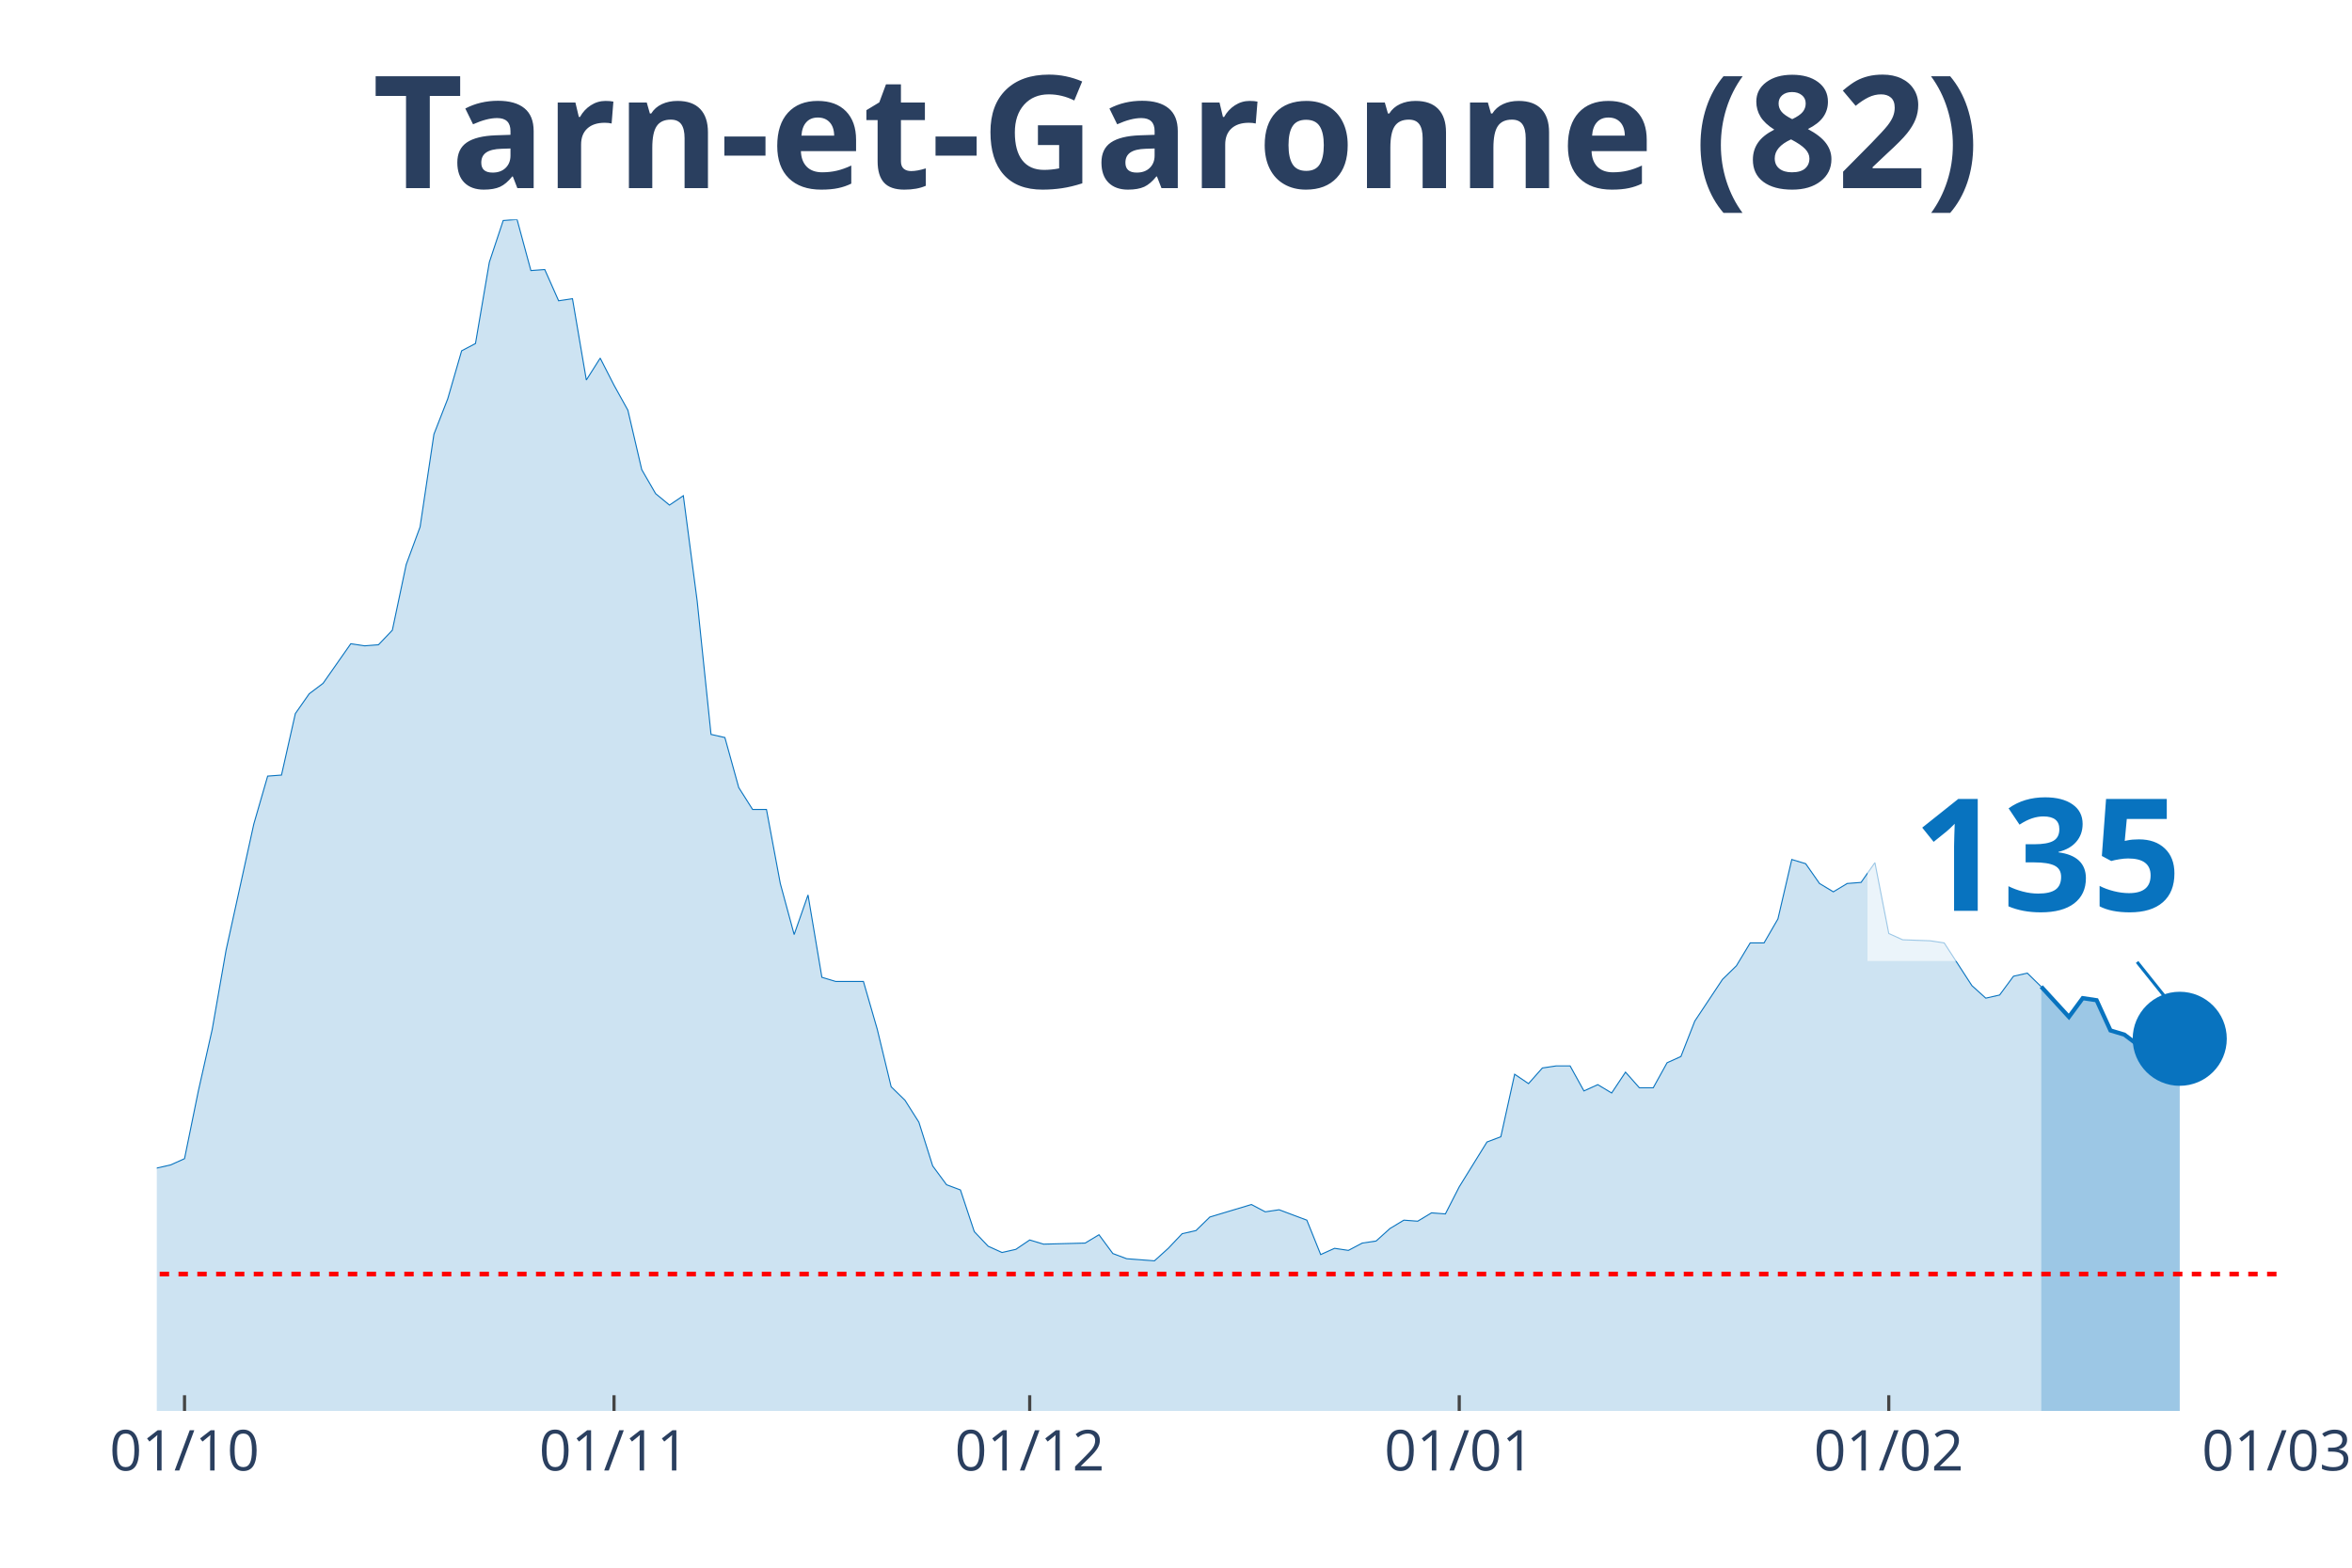
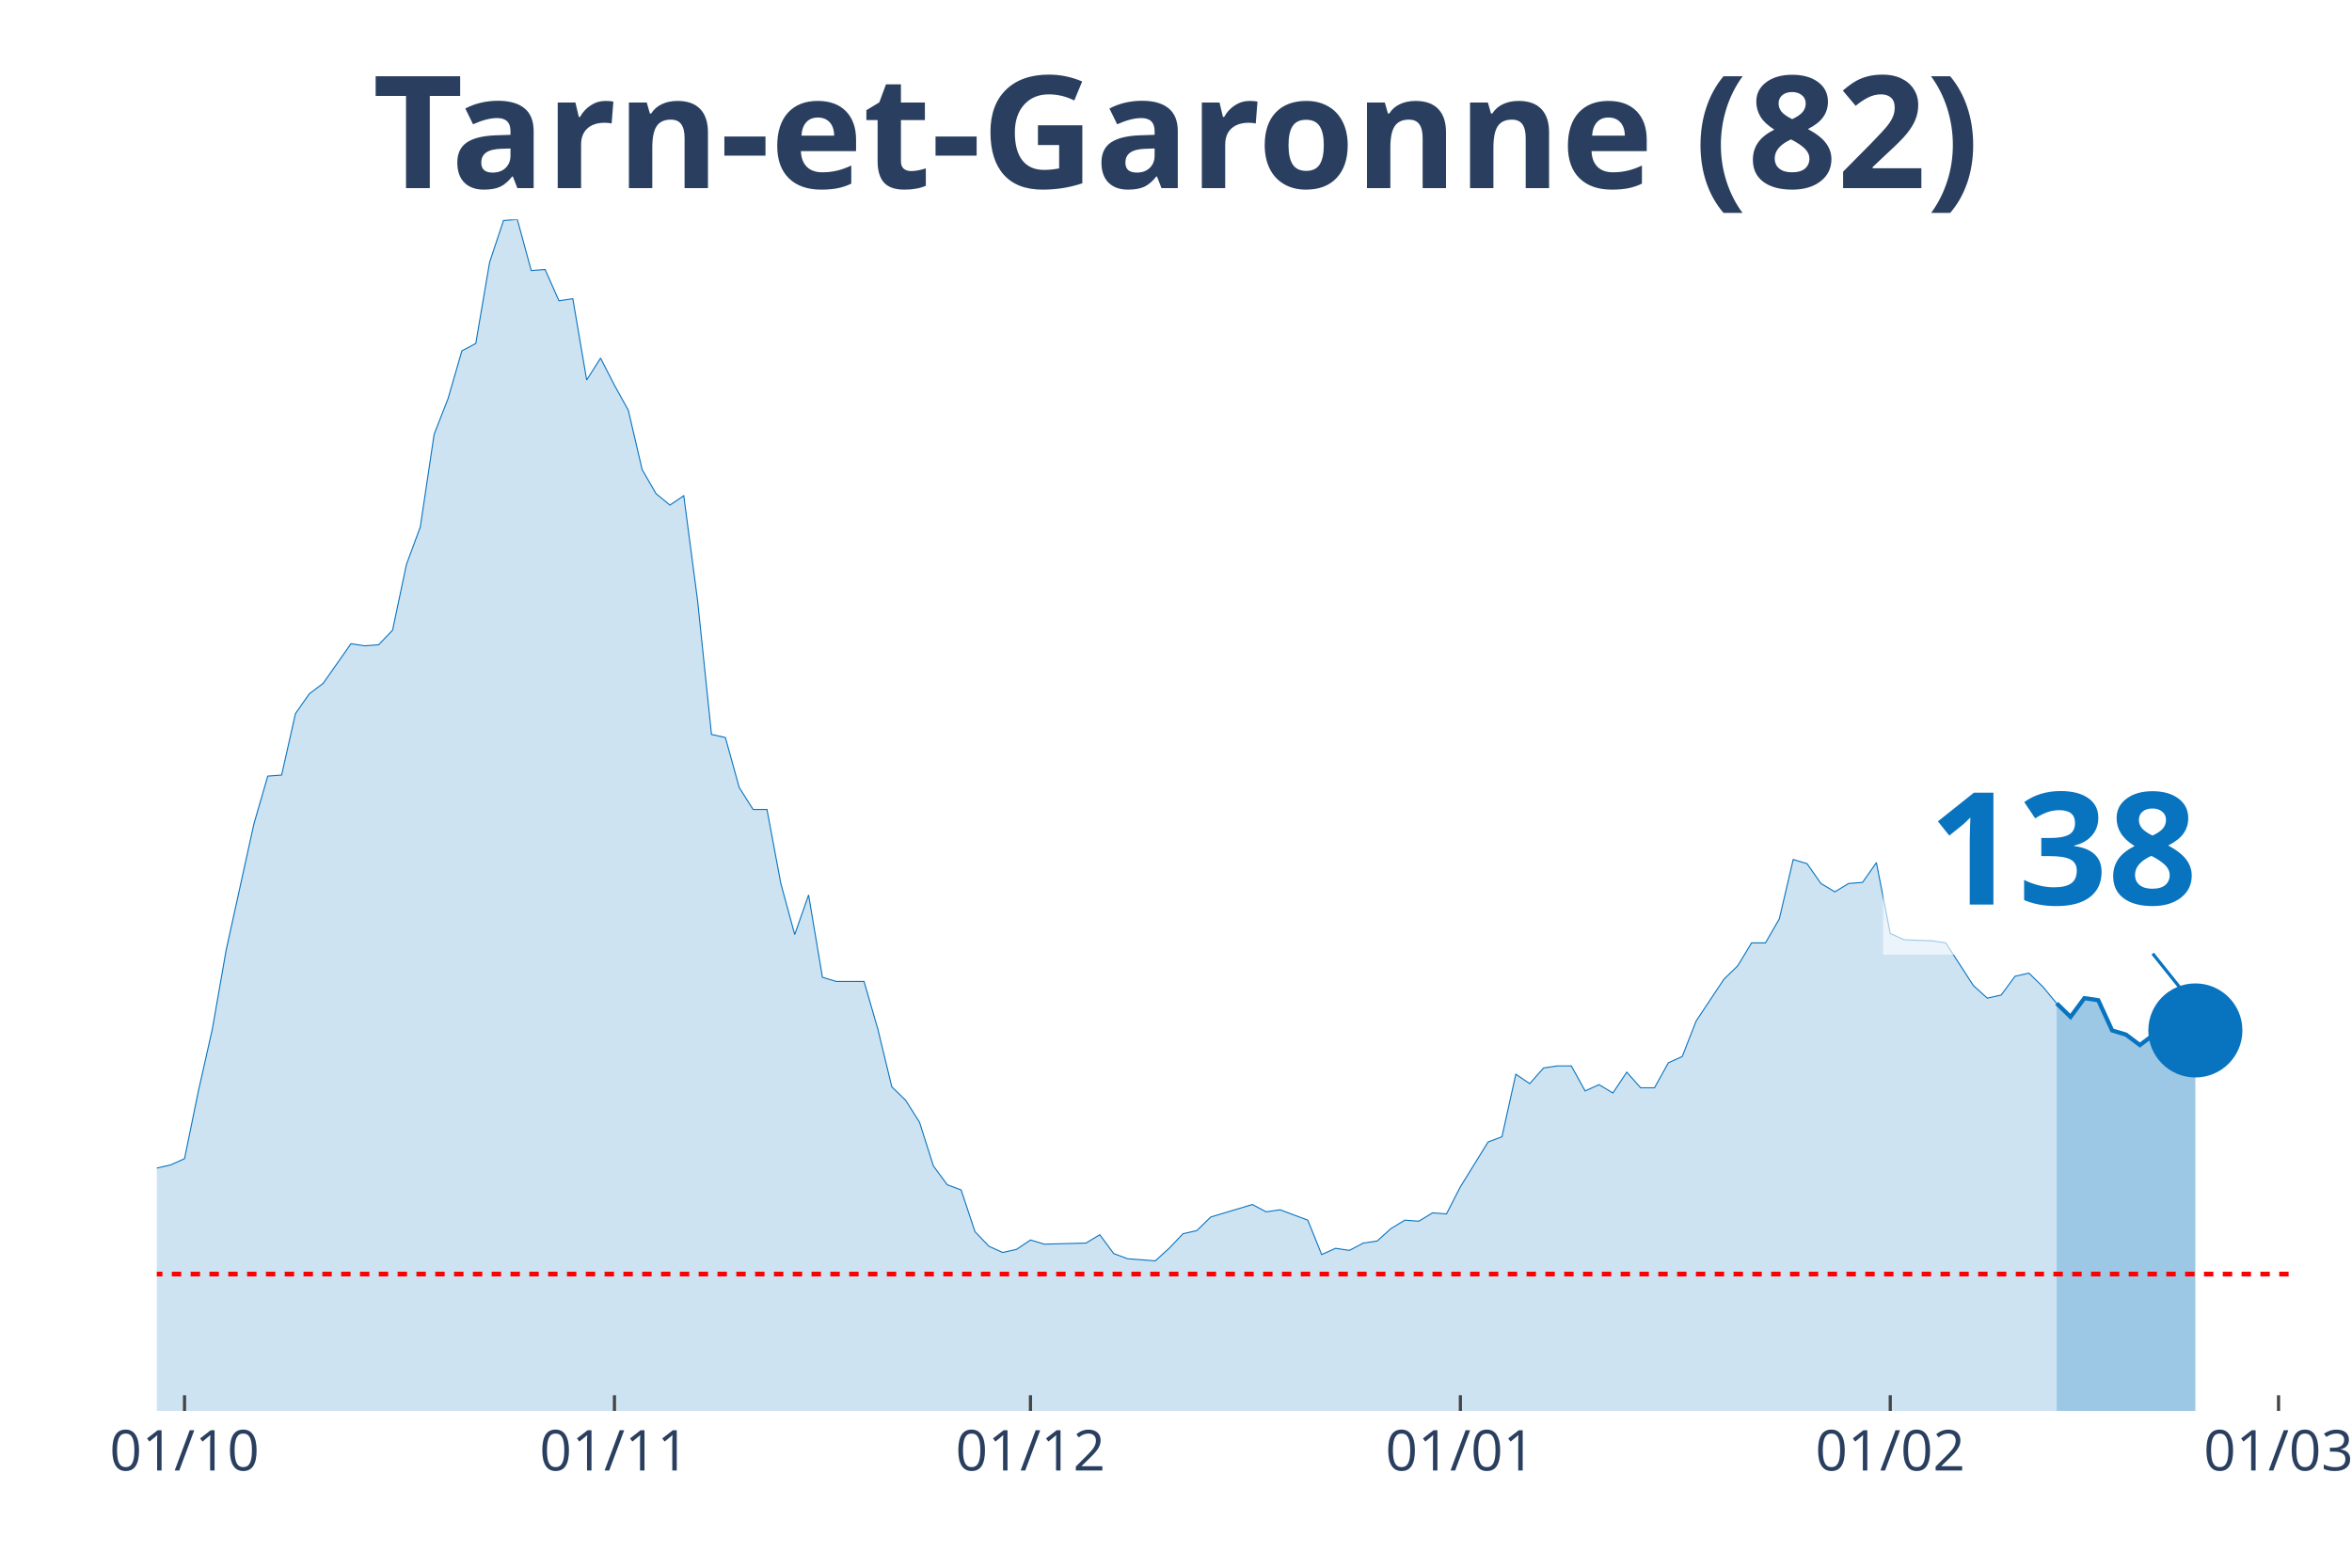
<svg xmlns="http://www.w3.org/2000/svg" class="main-svg" width="1125" height="750" style="" viewBox="0 0 750 500">
  <rect x="0" y="0" width="750" height="500" style="fill: rgb(0, 0, 0); fill-opacity: 0;" />
-   <defs id="defs-6c426c">
+   <defs id="defs-94fd37">
    <g class="clips">
-       <clipPath id="clip6c426cxyplot" class="plotclip">
-         <rect width="676" height="380" />
+       <clipPath id="clip94fd37xyplot" class="plotclip">
+         <rect width="681" height="380" />
      </clipPath>
-       <clipPath class="axesclip" id="clip6c426cx">
-         <rect x="50" y="0" width="676" height="500" />
+       <clipPath class="axesclip" id="clip94fd37x">
+         <rect x="50" y="0" width="681" height="500" />
      </clipPath>
-       <clipPath class="axesclip" id="clip6c426cy">
+       <clipPath class="axesclip" id="clip94fd37y">
        <rect x="0" y="70" width="750" height="380" />
      </clipPath>
-       <clipPath class="axesclip" id="clip6c426cxy">
-         <rect x="50" y="70" width="676" height="380" />
+       <clipPath class="axesclip" id="clip94fd37xy">
+         <rect x="50" y="70" width="681" height="380" />
      </clipPath>
    </g>
    <g class="gradients" />
  </defs>
  <g class="bglayer">
-     <rect class="bg" x="50" y="70" width="676" height="380" style="fill: rgb(0, 0, 0); fill-opacity: 0; stroke-width: 0;" />
+     <rect class="bg" x="50" y="70" width="681" height="380" style="fill: rgb(0, 0, 0); fill-opacity: 0; stroke-width: 0;" />
  </g>
  <g class="layer-below">
    <g class="imagelayer" />
    <g class="shapelayer" />
  </g>
  <g class="cartesianlayer">
    <g class="subplot xy">
      <g class="layer-subplot">
        <g class="shapelayer" />
        <g class="imagelayer" />
      </g>
      <g class="gridlayer">
        <g class="x">
          <path class="xgrid crisp" transform="translate(58.84,0)" d="M0,70v380" style="stroke: rgb(255, 255, 255); stroke-opacity: 1; stroke-width: 1px;" />
-           <path class="xgrid crisp" transform="translate(195.8,0)" d="M0,70v380" style="stroke: rgb(255, 255, 255); stroke-opacity: 1; stroke-width: 1px;" />
-           <path class="xgrid crisp" transform="translate(328.35,0)" d="M0,70v380" style="stroke: rgb(255, 255, 255); stroke-opacity: 1; stroke-width: 1px;" />
-           <path class="xgrid crisp" transform="translate(465.32,0)" d="M0,70v380" style="stroke: rgb(255, 255, 255); stroke-opacity: 1; stroke-width: 1px;" />
-           <path class="xgrid crisp" transform="translate(602.29,0)" d="M0,70v380" style="stroke: rgb(255, 255, 255); stroke-opacity: 1; stroke-width: 1px;" />
+           <path class="xgrid crisp" transform="translate(195.93,0)" d="M0,70v380" style="stroke: rgb(255, 255, 255); stroke-opacity: 1; stroke-width: 1px;" />
+           <path class="xgrid crisp" transform="translate(328.59,0)" d="M0,70v380" style="stroke: rgb(255, 255, 255); stroke-opacity: 1; stroke-width: 1px;" />
+           <path class="xgrid crisp" transform="translate(465.68,0)" d="M0,70v380" style="stroke: rgb(255, 255, 255); stroke-opacity: 1; stroke-width: 1px;" />
+           <path class="xgrid crisp" transform="translate(602.76,0)" d="M0,70v380" style="stroke: rgb(255, 255, 255); stroke-opacity: 1; stroke-width: 1px;" />
+           <path class="xgrid crisp" transform="translate(726.58,0)" d="M0,70v380" style="stroke: rgb(255, 255, 255); stroke-opacity: 1; stroke-width: 1px;" />
        </g>
        <g class="y" />
      </g>
      <g class="zerolinelayer" />
      <path class="xlines-below" />
      <path class="ylines-below" />
      <g class="overlines-below" />
      <g class="xaxislayer-below" />
      <g class="yaxislayer-below" />
      <g class="overaxes-below" />
-       <g class="plot" transform="translate(50, 70)" clip-path="url('#clip6c426cxyplot')">
+       <g class="plot" transform="translate(50, 70)" clip-path="url('#clip94fd37xyplot')">
        <g class="scatterlayer mlayer">
-           <g class="trace scatter traceb4051d" style="stroke-miterlimit: 2;">
+           <g class="trace scatter trace10e963" style="stroke-miterlimit: 2;">
            <g class="fills">
              <g>
-                 <path class="js-fill" d="M600.89,380L-600.89,380L-600.89,376.34L-569.96,378.34L-565.54,378.34L-322.54,375.68L-318.12,375.35L-287.19,371.36L-282.77,372.69L-273.93,374.02L-269.52,374.02L-238.59,375.01L-234.17,373.68L-212.08,371.36L-207.66,371.36L-198.82,370.36L-194.41,363.38L-189.99,358.06L-185.57,358.06L-172.31,348.75L-167.9,343.43L-159.06,345.76L-154.64,339.44L-145.8,341.1L-141.39,340.77L-132.55,337.11L-128.13,329.47L-123.71,320.16L-119.29,319.16L-114.88,319.16L-110.46,306.53L-101.62,303.2L-97.2,306.19L-92.78,312.18L-88.37,309.85L-83.95,308.19L-79.53,311.18L-75.11,311.85L-70.69,308.85L-66.27,304.53L-61.86,292.9L-53.02,292.56L-48.6,288.91L-44.18,287.58L-39.76,284.92L-35.35,281.92L-30.93,289.24L-26.51,289.57L-22.09,291.23L-17.67,300.87L-13.25,299.21L-8.84,303.87L-4.42,307.19L0,302.54L4.42,301.54L8.84,299.55L13.25,277.94L17.67,258.32L22.09,233.05L30.93,192.83L35.35,177.53L39.76,177.2L44.18,157.59L48.6,151.27L53.02,147.94L61.86,135.31L66.27,135.98L70.69,135.64L75.11,130.99L79.53,110.04L83.95,98.08L88.37,68.49L92.78,57.18L97.2,41.89L101.62,39.56L106.04,13.63L110.46,0.33L114.88,0L119.29,16.29L123.71,15.96L128.13,25.93L132.55,25.27L136.97,51.2L141.39,44.22L145.8,52.86L150.22,60.84L154.64,79.79L159.06,87.44L163.48,91.09L167.9,88.1L172.31,121.68L176.73,164.23L181.15,165.23L185.57,181.19L189.99,188.17L194.41,188.17L198.82,211.78L203.24,228.07L207.66,215.43L212.08,241.7L216.5,243.03L225.33,243.03L229.75,258.32L234.17,276.61L238.59,280.93L243.01,287.91L247.42,301.87L251.84,307.86L256.26,309.52L260.68,322.82L265.1,327.47L269.52,329.47L273.93,328.47L278.35,325.48L282.77,326.81L296.03,326.47L300.44,323.81L304.86,329.8L309.28,331.46L318.12,332.13L322.54,328.14L326.95,323.48L331.37,322.48L335.79,318.16L340.21,316.83L349.05,314.17L353.46,316.5L357.88,315.84L362.3,317.5L366.72,319.16L371.14,330.13L375.56,328.14L379.97,328.8L384.39,326.47L388.81,325.81L393.23,321.82L397.65,319.16L402.07,319.49L406.48,316.83L410.9,317.17L415.32,308.52L424.16,294.23L428.58,292.56L432.99,272.62L437.41,275.61L441.83,270.62L446.25,269.96L450.67,269.96L455.08,277.94L459.5,275.94L463.92,278.6L468.34,271.95L472.76,276.94L477.18,276.94L481.59,268.96L486.01,266.96L490.43,255.66L499.27,242.36L503.69,238.04L508.1,230.73L512.52,230.73L516.94,223.08L521.36,204.13L525.78,205.46L530.2,211.78L534.61,214.44L539.03,211.78L543.45,211.44L547.87,205.13L552.29,227.73L556.71,229.73L565.54,230.06L569.96,230.73L578.8,244.36L583.22,248.35L587.63,247.35L592.05,241.36L596.47,240.37L600.89,244.69" style="fill: rgb(8, 115, 191); fill-opacity: 0.2; stroke-width: 0;" />
+                 <path class="js-fill" d="M605.82,380L-601.4,380L-601.4,376.34L-570.45,378.34L-566.03,378.34L-327.23,376.68L-322.81,375.68L-283.01,372.69L-278.59,375.01L-265.32,374.35L-260.9,376.01L-247.64,375.35L-243.21,375.01L-229.95,373.02L-225.53,370.36L-207.84,371.36L-203.42,371.36L-198.99,370.36L-194.57,363.38L-190.15,358.06L-185.73,358.06L-172.46,348.75L-168.04,343.43L-159.19,345.76L-154.77,339.44L-145.93,341.1L-141.51,340.77L-132.66,337.11L-128.24,329.47L-123.82,320.16L-119.4,319.16L-114.97,319.16L-110.55,306.53L-101.71,303.2L-97.29,306.19L-92.86,312.18L-88.44,309.85L-84.02,308.19L-79.6,311.18L-75.18,311.85L-70.75,308.85L-66.33,304.53L-61.91,292.9L-53.06,292.56L-48.64,288.91L-44.22,287.58L-39.8,284.92L-35.38,281.92L-30.95,289.24L-26.53,289.57L-22.11,291.23L-17.69,300.87L-13.27,299.21L-8.84,303.87L-4.42,307.19L0,302.54L4.42,301.54L8.84,299.55L13.27,277.94L17.69,258.32L22.11,233.05L30.95,192.83L35.38,177.53L39.8,177.2L44.22,157.59L48.64,151.27L53.06,147.94L61.91,135.31L66.33,135.98L70.75,135.64L75.18,130.99L79.6,110.04L84.02,98.08L88.44,68.49L92.86,57.18L97.29,41.89L101.71,39.56L106.13,13.63L110.55,0.33L114.97,0L119.4,16.29L123.82,15.96L128.24,25.93L132.66,25.27L137.08,51.2L141.51,44.22L145.93,52.86L150.35,60.84L154.77,79.79L159.19,87.44L163.62,91.09L168.04,88.1L172.46,121.68L176.88,164.23L181.31,165.23L185.73,181.19L190.15,188.17L194.57,188.17L198.99,211.78L203.42,228.07L207.84,215.43L212.26,241.7L216.68,243.03L225.53,243.03L229.95,258.32L234.37,276.61L238.79,280.93L243.21,287.91L247.64,301.87L252.06,307.86L256.48,309.52L260.9,322.82L265.32,327.47L269.75,329.47L274.17,328.47L278.59,325.48L283.01,326.81L296.28,326.47L300.7,323.81L305.12,329.8L309.55,331.46L318.39,332.13L322.81,328.14L327.23,323.48L331.66,322.48L336.08,318.16L340.5,316.83L349.34,314.17L353.77,316.5L358.19,315.84L362.61,317.5L367.03,319.16L371.45,330.13L375.88,328.14L380.3,328.8L384.72,326.47L389.14,325.81L393.56,321.82L397.99,319.16L402.41,319.49L406.83,316.83L411.25,317.17L415.68,308.52L424.52,294.23L428.94,292.56L433.36,272.62L437.79,275.61L442.21,270.62L446.63,269.96L451.05,269.96L455.47,277.94L459.9,275.94L464.32,278.6L468.74,271.95L473.16,276.94L477.58,276.94L482.01,268.96L486.43,266.96L490.85,255.66L499.69,242.36L504.12,238.04L508.54,230.73L512.96,230.73L517.38,223.08L521.81,204.13L526.23,205.46L530.65,211.78L535.07,214.44L539.49,211.78L543.92,211.44L548.34,205.13L552.76,227.73L557.18,229.73L566.03,230.06L570.45,230.73L579.29,244.36L583.71,248.35L588.14,247.35L592.56,241.36L596.98,240.37L601.4,244.69L605.82,250.01" style="fill: rgb(8, 115, 191); fill-opacity: 0.2; stroke-width: 0;" />
              </g>
            </g>
            <g class="errorbars" />
            <g class="lines">
-               <path class="js-line" d="M-600.89,376.34L-569.96,378.34L-565.54,378.34L-322.54,375.68L-318.12,375.35L-287.19,371.36L-282.77,372.69L-273.93,374.02L-269.52,374.02L-238.59,375.01L-234.17,373.68L-212.08,371.36L-207.66,371.36L-198.82,370.36L-194.41,363.38L-189.99,358.06L-185.57,358.06L-172.31,348.75L-167.9,343.43L-159.06,345.76L-154.64,339.44L-145.8,341.1L-141.39,340.77L-132.55,337.11L-128.13,329.47L-123.71,320.16L-119.29,319.16L-114.88,319.16L-110.46,306.53L-101.62,303.2L-97.2,306.19L-92.78,312.18L-88.37,309.85L-83.95,308.19L-79.53,311.18L-75.11,311.85L-70.69,308.85L-66.27,304.53L-61.86,292.9L-53.02,292.56L-48.6,288.91L-44.18,287.58L-39.76,284.92L-35.35,281.92L-30.93,289.24L-26.51,289.57L-22.09,291.23L-17.67,300.87L-13.25,299.21L-8.84,303.87L-4.42,307.19L0,302.54L4.42,301.54L8.84,299.55L13.25,277.94L17.67,258.32L22.09,233.05L30.93,192.83L35.35,177.53L39.76,177.2L44.18,157.59L48.6,151.27L53.02,147.94L61.86,135.31L66.27,135.98L70.69,135.64L75.11,130.99L79.53,110.04L83.95,98.08L88.37,68.49L92.78,57.18L97.2,41.89L101.62,39.56L106.04,13.63L110.46,0.33L114.88,0L119.29,16.29L123.71,15.96L128.13,25.93L132.55,25.27L136.97,51.2L141.39,44.22L145.8,52.86L150.22,60.84L154.64,79.79L159.06,87.44L163.48,91.09L167.9,88.1L172.31,121.68L176.73,164.23L181.15,165.23L185.57,181.19L189.99,188.17L194.41,188.17L198.82,211.78L203.24,228.07L207.66,215.43L212.08,241.7L216.5,243.03L225.33,243.03L229.75,258.32L234.17,276.61L238.59,280.93L243.01,287.91L247.42,301.87L251.84,307.86L256.26,309.52L260.68,322.82L265.1,327.47L269.52,329.47L273.93,328.47L278.35,325.48L282.77,326.81L296.03,326.47L300.44,323.81L304.86,329.8L309.28,331.46L318.12,332.13L322.54,328.14L326.95,323.48L331.37,322.48L335.79,318.16L340.21,316.83L349.05,314.17L353.46,316.5L357.88,315.84L362.3,317.5L366.72,319.16L371.14,330.13L375.56,328.14L379.97,328.8L384.39,326.47L388.81,325.81L393.23,321.82L397.65,319.16L402.07,319.49L406.48,316.83L410.9,317.17L415.32,308.52L424.16,294.23L428.58,292.56L432.99,272.62L437.41,275.61L441.83,270.62L446.25,269.96L450.67,269.96L455.08,277.94L459.5,275.94L463.92,278.6L468.34,271.95L472.76,276.94L477.18,276.94L481.59,268.96L486.01,266.96L490.43,255.66L499.27,242.36L503.69,238.04L508.1,230.73L512.52,230.73L516.94,223.08L521.36,204.13L525.78,205.46L530.2,211.78L534.61,214.44L539.03,211.78L543.45,211.44L547.87,205.13L552.29,227.73L556.71,229.73L565.54,230.06L569.96,230.73L578.8,244.36L583.22,248.35L587.63,247.35L592.05,241.36L596.47,240.37L600.89,244.69" style="vector-effect: non-scaling-stroke; fill: none; stroke: rgb(8, 115, 191); stroke-opacity: 1; stroke-width: 0.5px; opacity: 1;" />
+               <path class="js-line" d="M-601.4,376.34L-570.45,378.34L-566.03,378.34L-327.23,376.68L-322.81,375.68L-283.01,372.69L-278.59,375.01L-265.32,374.35L-260.9,376.01L-247.64,375.35L-243.21,375.01L-229.95,373.02L-225.53,370.36L-207.84,371.36L-203.42,371.36L-198.99,370.36L-194.57,363.38L-190.15,358.06L-185.73,358.06L-172.46,348.75L-168.04,343.43L-159.19,345.76L-154.77,339.44L-145.93,341.1L-141.51,340.77L-132.66,337.11L-128.24,329.47L-123.82,320.16L-119.4,319.16L-114.97,319.16L-110.55,306.53L-101.71,303.2L-97.29,306.19L-92.86,312.18L-88.44,309.85L-84.02,308.19L-79.6,311.18L-75.18,311.85L-70.75,308.85L-66.33,304.53L-61.91,292.9L-53.06,292.56L-48.64,288.91L-44.22,287.58L-39.8,284.92L-35.38,281.92L-30.95,289.24L-26.53,289.57L-22.11,291.23L-17.69,300.87L-13.27,299.21L-8.84,303.87L-4.42,307.19L0,302.54L4.42,301.54L8.84,299.55L13.27,277.94L17.69,258.32L22.11,233.05L30.95,192.83L35.38,177.53L39.8,177.2L44.22,157.59L48.64,151.27L53.06,147.94L61.91,135.31L66.33,135.98L70.75,135.64L75.18,130.99L79.6,110.04L84.02,98.08L88.44,68.49L92.86,57.18L97.29,41.89L101.71,39.56L106.13,13.63L110.55,0.33L114.97,0L119.4,16.29L123.82,15.96L128.24,25.93L132.66,25.27L137.08,51.2L141.51,44.22L145.93,52.86L150.35,60.84L154.77,79.79L159.19,87.44L163.62,91.09L168.04,88.1L172.46,121.68L176.88,164.23L181.31,165.23L185.73,181.19L190.15,188.17L194.57,188.17L198.99,211.78L203.42,228.07L207.84,215.43L212.26,241.7L216.68,243.03L225.53,243.03L229.95,258.32L234.37,276.61L238.79,280.93L243.21,287.91L247.64,301.87L252.06,307.86L256.48,309.52L260.9,322.82L265.32,327.47L269.75,329.47L274.17,328.47L278.59,325.48L283.01,326.81L296.28,326.47L300.7,323.81L305.12,329.8L309.55,331.46L318.39,332.13L322.81,328.14L327.23,323.48L331.66,322.48L336.08,318.16L340.5,316.83L349.34,314.17L353.77,316.5L358.19,315.84L362.61,317.5L367.03,319.16L371.45,330.13L375.88,328.14L380.3,328.8L384.72,326.47L389.14,325.81L393.56,321.82L397.99,319.16L402.41,319.49L406.83,316.83L411.25,317.17L415.68,308.52L424.52,294.23L428.94,292.56L433.36,272.62L437.79,275.61L442.21,270.62L446.63,269.96L451.05,269.96L455.47,277.94L459.9,275.94L464.32,278.6L468.74,271.95L473.16,276.94L477.58,276.94L482.01,268.96L486.43,266.96L490.85,255.66L499.69,242.36L504.12,238.04L508.54,230.73L512.96,230.73L517.38,223.08L521.81,204.13L526.23,205.46L530.65,211.78L535.07,214.44L539.49,211.78L543.92,211.44L548.34,205.13L552.76,227.73L557.18,229.73L566.03,230.06L570.45,230.73L579.29,244.36L583.71,248.35L588.14,247.35L592.56,241.36L596.98,240.37L601.4,244.69L605.82,250.01" style="vector-effect: non-scaling-stroke; fill: none; stroke: rgb(8, 115, 191); stroke-opacity: 1; stroke-width: 0.5px; opacity: 1;" />
            </g>
            <g class="points" />
            <g class="text" />
          </g>
-           <g class="trace scatter tracedd3bfe" style="stroke-miterlimit: 2;">
+           <g class="trace scatter tracea59f1d" style="stroke-miterlimit: 2;">
            <g class="fills">
              <g>
-                 <path class="js-fill" d="M645.07,380L600.89,380L600.89,244.69L609.73,254.33L614.14,248.35L618.56,249.01L622.98,258.65L627.4,259.98L631.82,263.31L640.65,256.66L645.07,261.31" style="fill: rgb(8, 115, 191); fill-opacity: 0.4; stroke-width: 0;" />
+                 <path class="js-fill" d="M650.05,380L605.82,380L605.82,250.01L610.25,254.33L614.67,248.35L619.09,249.01L623.51,258.65L627.94,259.98L632.36,263.31L641.2,256.66L645.62,260.98L650.05,258.65" style="fill: rgb(8, 115, 191); fill-opacity: 0.4; stroke-width: 0;" />
              </g>
            </g>
            <g class="errorbars" />
            <g class="lines">
-               <path class="js-line" d="M600.89,244.69L609.73,254.33L614.14,248.35L618.56,249.01L622.98,258.65L627.4,259.98L631.82,263.31L640.65,256.66L645.07,261.31" style="vector-effect: non-scaling-stroke; fill: none; stroke: rgb(8, 115, 191); stroke-opacity: 1; stroke-width: 2px; opacity: 1;" />
+               <path class="js-line" d="M605.82,250.01L610.25,254.33L614.67,248.35L619.09,249.01L623.51,258.65L627.94,259.98L632.36,263.31L641.2,256.66L645.62,260.98L650.05,258.65" style="vector-effect: non-scaling-stroke; fill: none; stroke: rgb(8, 115, 191); stroke-opacity: 1; stroke-width: 2px; opacity: 1;" />
            </g>
            <g class="points" />
            <g class="text" />
          </g>
-           <g class="trace scatter tracecaaa15" style="stroke-miterlimit: 2; opacity: 1;">
+           <g class="trace scatter trace208a40" style="stroke-miterlimit: 2; opacity: 1;">
            <g class="fills" />
            <g class="errorbars" />
            <g class="lines" />
            <g class="points">
-               <path class="point" transform="translate(645.07,261.31)" d="M15,0A15,15 0 1,1 0,-15A15,15 0 0,1 15,0Z" style="opacity: 1; stroke-width: 0px; fill: rgb(8, 115, 191); fill-opacity: 1;" />
+               <path class="point" transform="translate(650.05,258.65)" d="M15,0A15,15 0 1,1 0,-15A15,15 0 0,1 15,0Z" style="opacity: 1; stroke-width: 0px; fill: rgb(8, 115, 191); fill-opacity: 1;" />
            </g>
            <g class="text" />
          </g>
        </g>
      </g>
      <g class="overplot" />
      <path class="xlines-above crisp" style="fill: none; stroke-width: 1px; stroke: rgb(0, 0, 0); stroke-opacity: 0;" d="" />
      <path class="ylines-above crisp" style="fill: none;" d="M0,0" />
      <g class="overlines-above" />
      <g class="xaxislayer-above">
        <path class="xtick ticks crisp" d="M0,450v-5" transform="translate(58.84,0)" style="stroke: rgb(68, 68, 68); stroke-opacity: 1; stroke-width: 1px;" />
-         <path class="xtick ticks crisp" d="M0,450v-5" transform="translate(195.8,0)" style="stroke: rgb(68, 68, 68); stroke-opacity: 1; stroke-width: 1px;" />
-         <path class="xtick ticks crisp" d="M0,450v-5" transform="translate(328.35,0)" style="stroke: rgb(68, 68, 68); stroke-opacity: 1; stroke-width: 1px;" />
-         <path class="xtick ticks crisp" d="M0,450v-5" transform="translate(465.32,0)" style="stroke: rgb(68, 68, 68); stroke-opacity: 1; stroke-width: 1px;" />
-         <path class="xtick ticks crisp" d="M0,450v-5" transform="translate(602.29,0)" style="stroke: rgb(68, 68, 68); stroke-opacity: 1; stroke-width: 1px;" />
+         <path class="xtick ticks crisp" d="M0,450v-5" transform="translate(195.93,0)" style="stroke: rgb(68, 68, 68); stroke-opacity: 1; stroke-width: 1px;" />
+         <path class="xtick ticks crisp" d="M0,450v-5" transform="translate(328.59,0)" style="stroke: rgb(68, 68, 68); stroke-opacity: 1; stroke-width: 1px;" />
+         <path class="xtick ticks crisp" d="M0,450v-5" transform="translate(465.68,0)" style="stroke: rgb(68, 68, 68); stroke-opacity: 1; stroke-width: 1px;" />
+         <path class="xtick ticks crisp" d="M0,450v-5" transform="translate(602.76,0)" style="stroke: rgb(68, 68, 68); stroke-opacity: 1; stroke-width: 1px;" />
+         <path class="xtick ticks crisp" d="M0,450v-5" transform="translate(726.58,0)" style="stroke: rgb(68, 68, 68); stroke-opacity: 1; stroke-width: 1px;" />
        <g class="xtick">
          <text text-anchor="middle" x="0" y="469" transform="translate(58.84,0)" style="font-family: 'Open Sans', verdana, arial, sans-serif; font-size: 18px; fill: rgb(42, 63, 95); fill-opacity: 1; white-space: pre;">01/10</text>
        </g>
        <g class="xtick">
-           <text text-anchor="middle" x="0" y="469" transform="translate(195.8,0)" style="font-family: 'Open Sans', verdana, arial, sans-serif; font-size: 18px; fill: rgb(42, 63, 95); fill-opacity: 1; white-space: pre;">01/11</text>
+           <text text-anchor="middle" x="0" y="469" transform="translate(195.93,0)" style="font-family: 'Open Sans', verdana, arial, sans-serif; font-size: 18px; fill: rgb(42, 63, 95); fill-opacity: 1; white-space: pre;">01/11</text>
        </g>
        <g class="xtick">
-           <text text-anchor="middle" x="0" y="469" transform="translate(328.35,0)" style="font-family: 'Open Sans', verdana, arial, sans-serif; font-size: 18px; fill: rgb(42, 63, 95); fill-opacity: 1; white-space: pre;">01/12</text>
+           <text text-anchor="middle" x="0" y="469" transform="translate(328.59,0)" style="font-family: 'Open Sans', verdana, arial, sans-serif; font-size: 18px; fill: rgb(42, 63, 95); fill-opacity: 1; white-space: pre;">01/12</text>
        </g>
        <g class="xtick">
-           <text text-anchor="middle" x="0" y="469" transform="translate(465.32,0)" style="font-family: 'Open Sans', verdana, arial, sans-serif; font-size: 18px; fill: rgb(42, 63, 95); fill-opacity: 1; white-space: pre;">01/01</text>
+           <text text-anchor="middle" x="0" y="469" transform="translate(465.68,0)" style="font-family: 'Open Sans', verdana, arial, sans-serif; font-size: 18px; fill: rgb(42, 63, 95); fill-opacity: 1; white-space: pre;">01/01</text>
        </g>
        <g class="xtick">
-           <text text-anchor="middle" x="0" y="469" transform="translate(602.29,0)" style="font-family: 'Open Sans', verdana, arial, sans-serif; font-size: 18px; fill: rgb(42, 63, 95); fill-opacity: 1; white-space: pre;">01/02</text>
+           <text text-anchor="middle" x="0" y="469" transform="translate(602.76,0)" style="font-family: 'Open Sans', verdana, arial, sans-serif; font-size: 18px; fill: rgb(42, 63, 95); fill-opacity: 1; white-space: pre;">01/02</text>
        </g>
        <g class="xtick">
-           <text text-anchor="middle" x="0" y="469" transform="translate(726,0)" style="font-family: 'Open Sans', verdana, arial, sans-serif; font-size: 18px; fill: rgb(42, 63, 95); fill-opacity: 1; white-space: pre;">01/03</text>
+           <text text-anchor="middle" x="0" y="469" transform="translate(726.58,0)" style="font-family: 'Open Sans', verdana, arial, sans-serif; font-size: 18px; fill: rgb(42, 63, 95); fill-opacity: 1; white-space: pre;">01/03</text>
        </g>
      </g>
      <g class="yaxislayer-above" />
      <g class="overaxes-above" />
    </g>
  </g>
  <g class="polarlayer" />
  <g class="ternarylayer" />
  <g class="geolayer" />
  <g class="funnelarealayer" />
  <g class="pielayer" />
  <g class="treemaplayer" />
  <g class="sunburstlayer" />
  <g class="glimages" />
-   <defs id="topdefs-6c426c">
+   <defs id="topdefs-94fd37">
    <g class="clips" />
  </defs>
  <g class="layer-above">
    <g class="imagelayer" />
    <g class="shapelayer">
-       <path data-index="0" fill-rule="evenodd" d="M-2433.08,406.35L796.69,406.35" clip-path="url('#clip6c426cxy')" style="opacity: 1; stroke: rgb(255, 0, 0); stroke-opacity: 1; fill: rgb(0, 0, 0); fill-opacity: 0; stroke-dasharray: 3px, 3px; stroke-width: 1.5px;" />
+       <path data-index="0" fill-rule="evenodd" d="M-2435.21,406.35L797.33,406.35" clip-path="url('#clip94fd37xy')" style="opacity: 1; stroke: rgb(255, 0, 0); stroke-opacity: 1; fill: rgb(0, 0, 0); fill-opacity: 0; stroke-dasharray: 3px, 3px; stroke-width: 1.5px;" />
    </g>
  </g>
  <g class="infolayer">
    <g class="g-gtitle">
      <text class="gtitle" x="375" y="25" text-anchor="middle" dy="0.7em" style="font-family: 'Open Sans', verdana, arial, sans-serif; font-size: 50px; fill: rgb(42, 63, 95); opacity: 1; font-weight: normal; white-space: pre;">
        <tspan style="font-weight:bold">Tarn-et-Garonne (82)</tspan>
      </text>
    </g>
    <g class="g-xtitle" />
    <g class="annotation" data-index="0" style="opacity: 1;">
-       <g class="annotation-text-g" transform="rotate(0,653.07,271.31)">
-         <g class="cursor-pointer" transform="translate(595, 235)">
+       <g class="annotation-text-g" transform="rotate(0,658.05,268.65)">
+         <g class="cursor-pointer" transform="translate(600, 233)">
          <rect class="bg" x="0.5" y="0.5" width="115" height="71" style="stroke-width: 1px; stroke: rgb(0, 0, 0); stroke-opacity: 0; fill: rgb(255, 255, 255); fill-opacity: 0.6;" />
          <text class="annotation-text" text-anchor="middle" x="57.812" y="55.5" style="font-family: 'Open Sans', verdana, arial, sans-serif; font-size: 50px; fill: rgb(8, 115, 191); fill-opacity: 1; white-space: pre;">
-             <tspan style="font-weight:bold">135 </tspan>
+             <tspan style="font-weight:bold">138 </tspan>
          </text>
        </g>
      </g>
      <g class="annotation-arrow-g" style="opacity: 1;">
-         <path d="M681.47,306.81L693.07,321.31" style="stroke-width: 1px; stroke: rgb(8, 115, 191); stroke-opacity: 1; stroke-dasharray: 0px, 0px, 18.569px, 18.569px;" />
+         <path d="M686.45,304.15L698.05,318.65" style="stroke-width: 1px; stroke: rgb(8, 115, 191); stroke-opacity: 1; stroke-dasharray: 0px, 0px, 18.569px, 18.569px;" />
      </g>
    </g>
  </g>
</svg>
